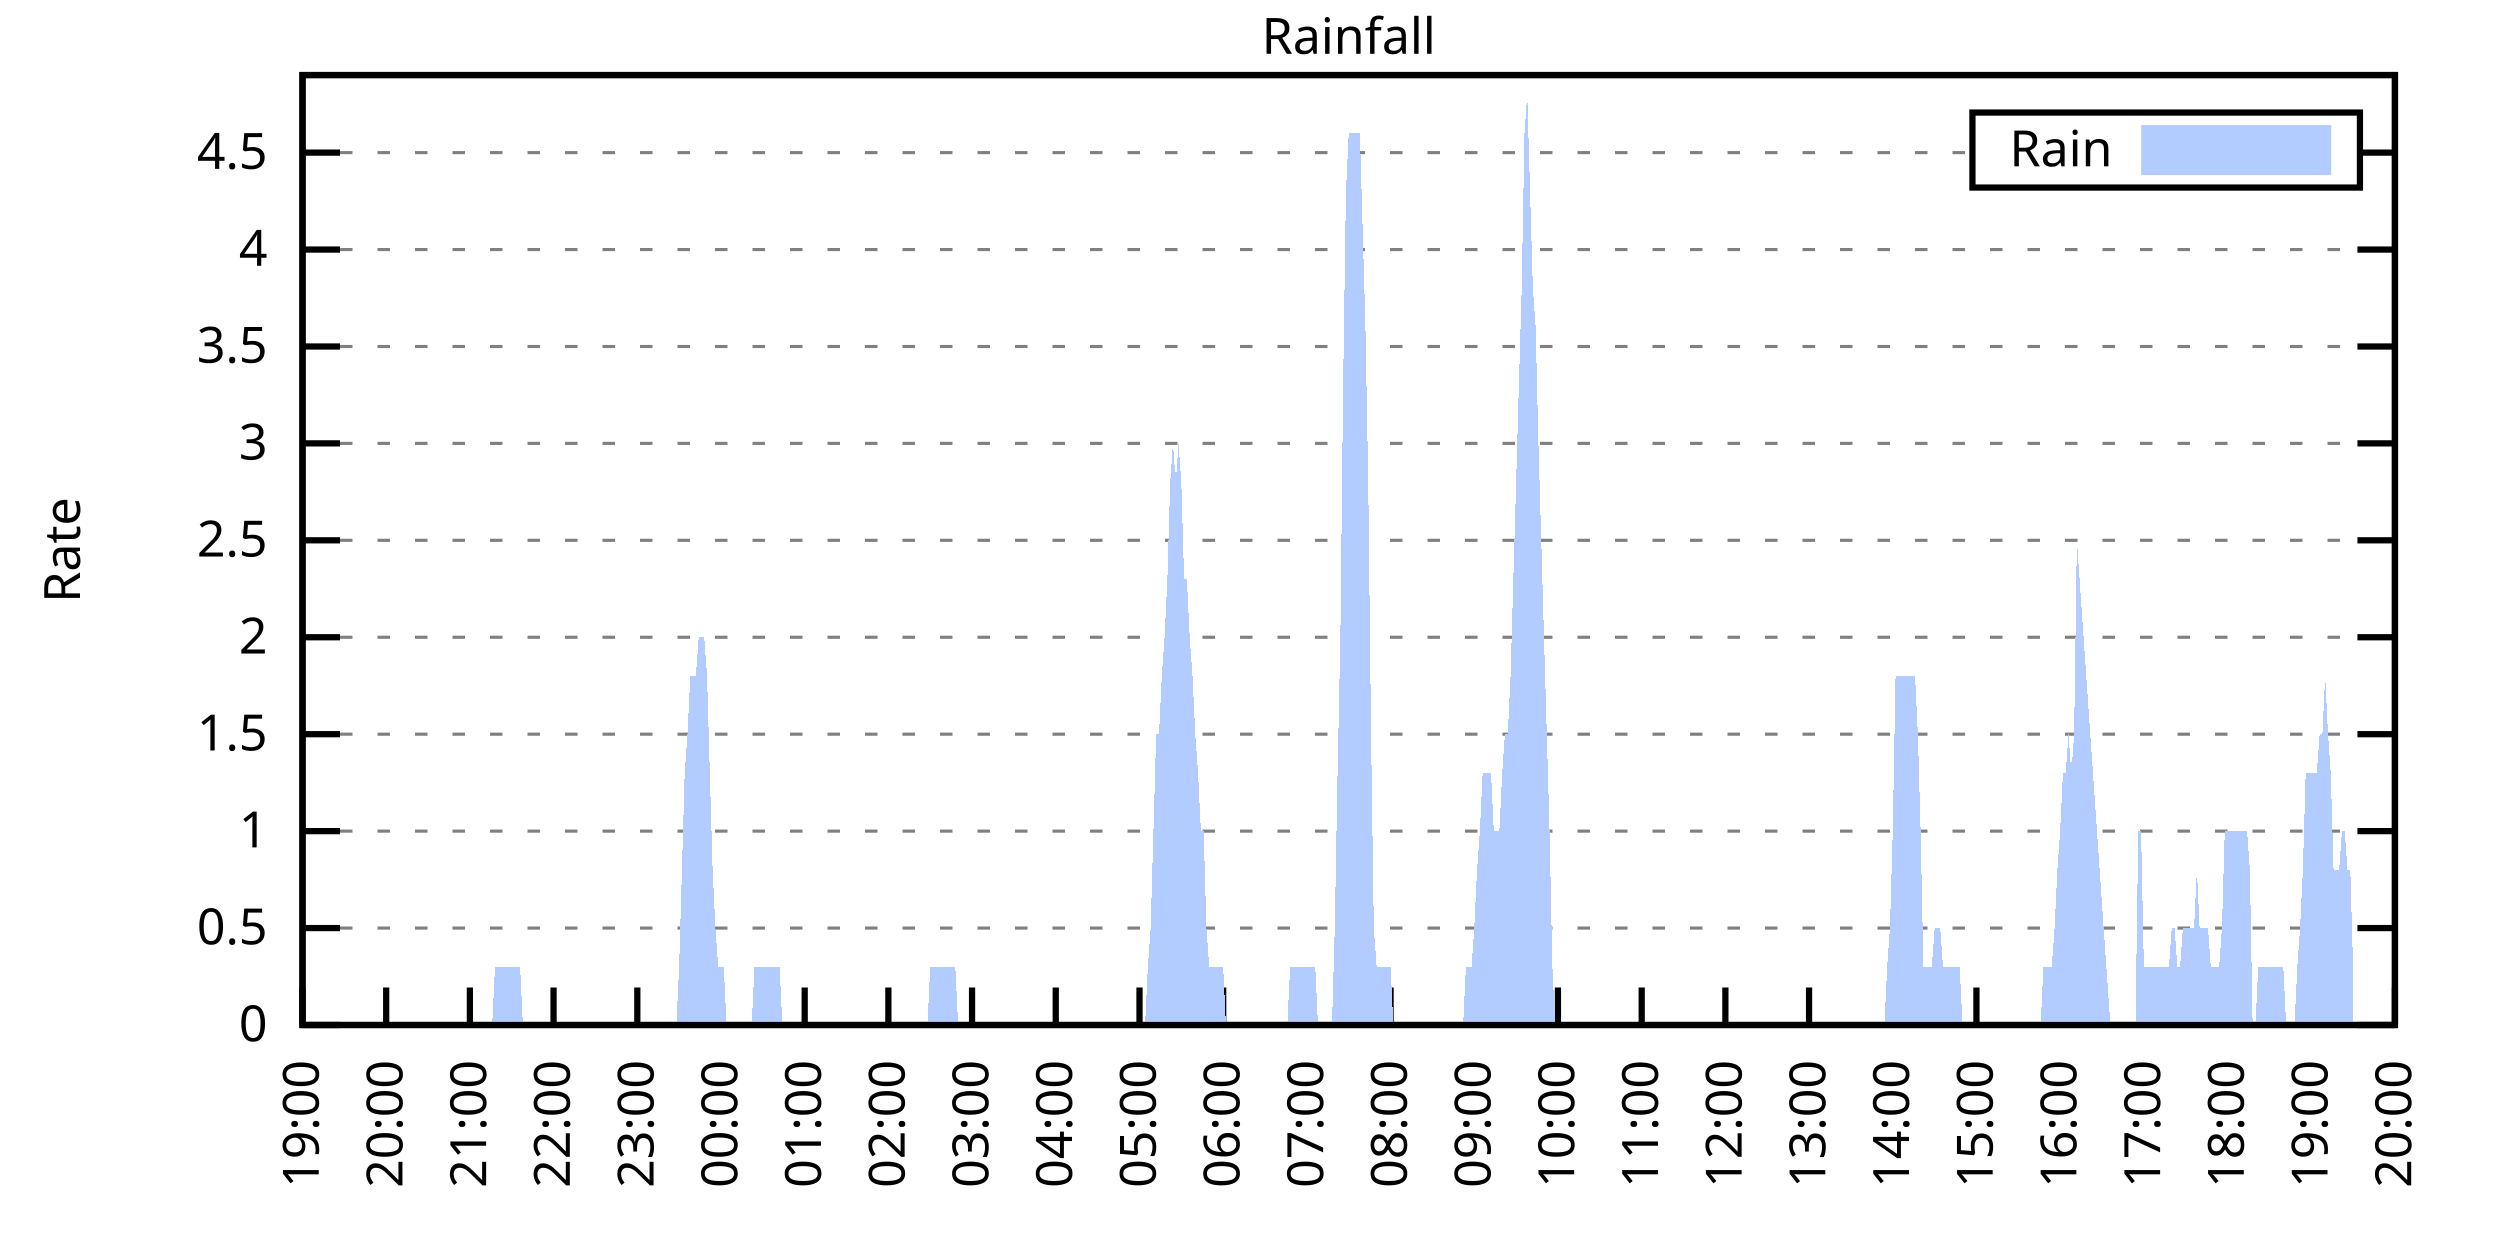
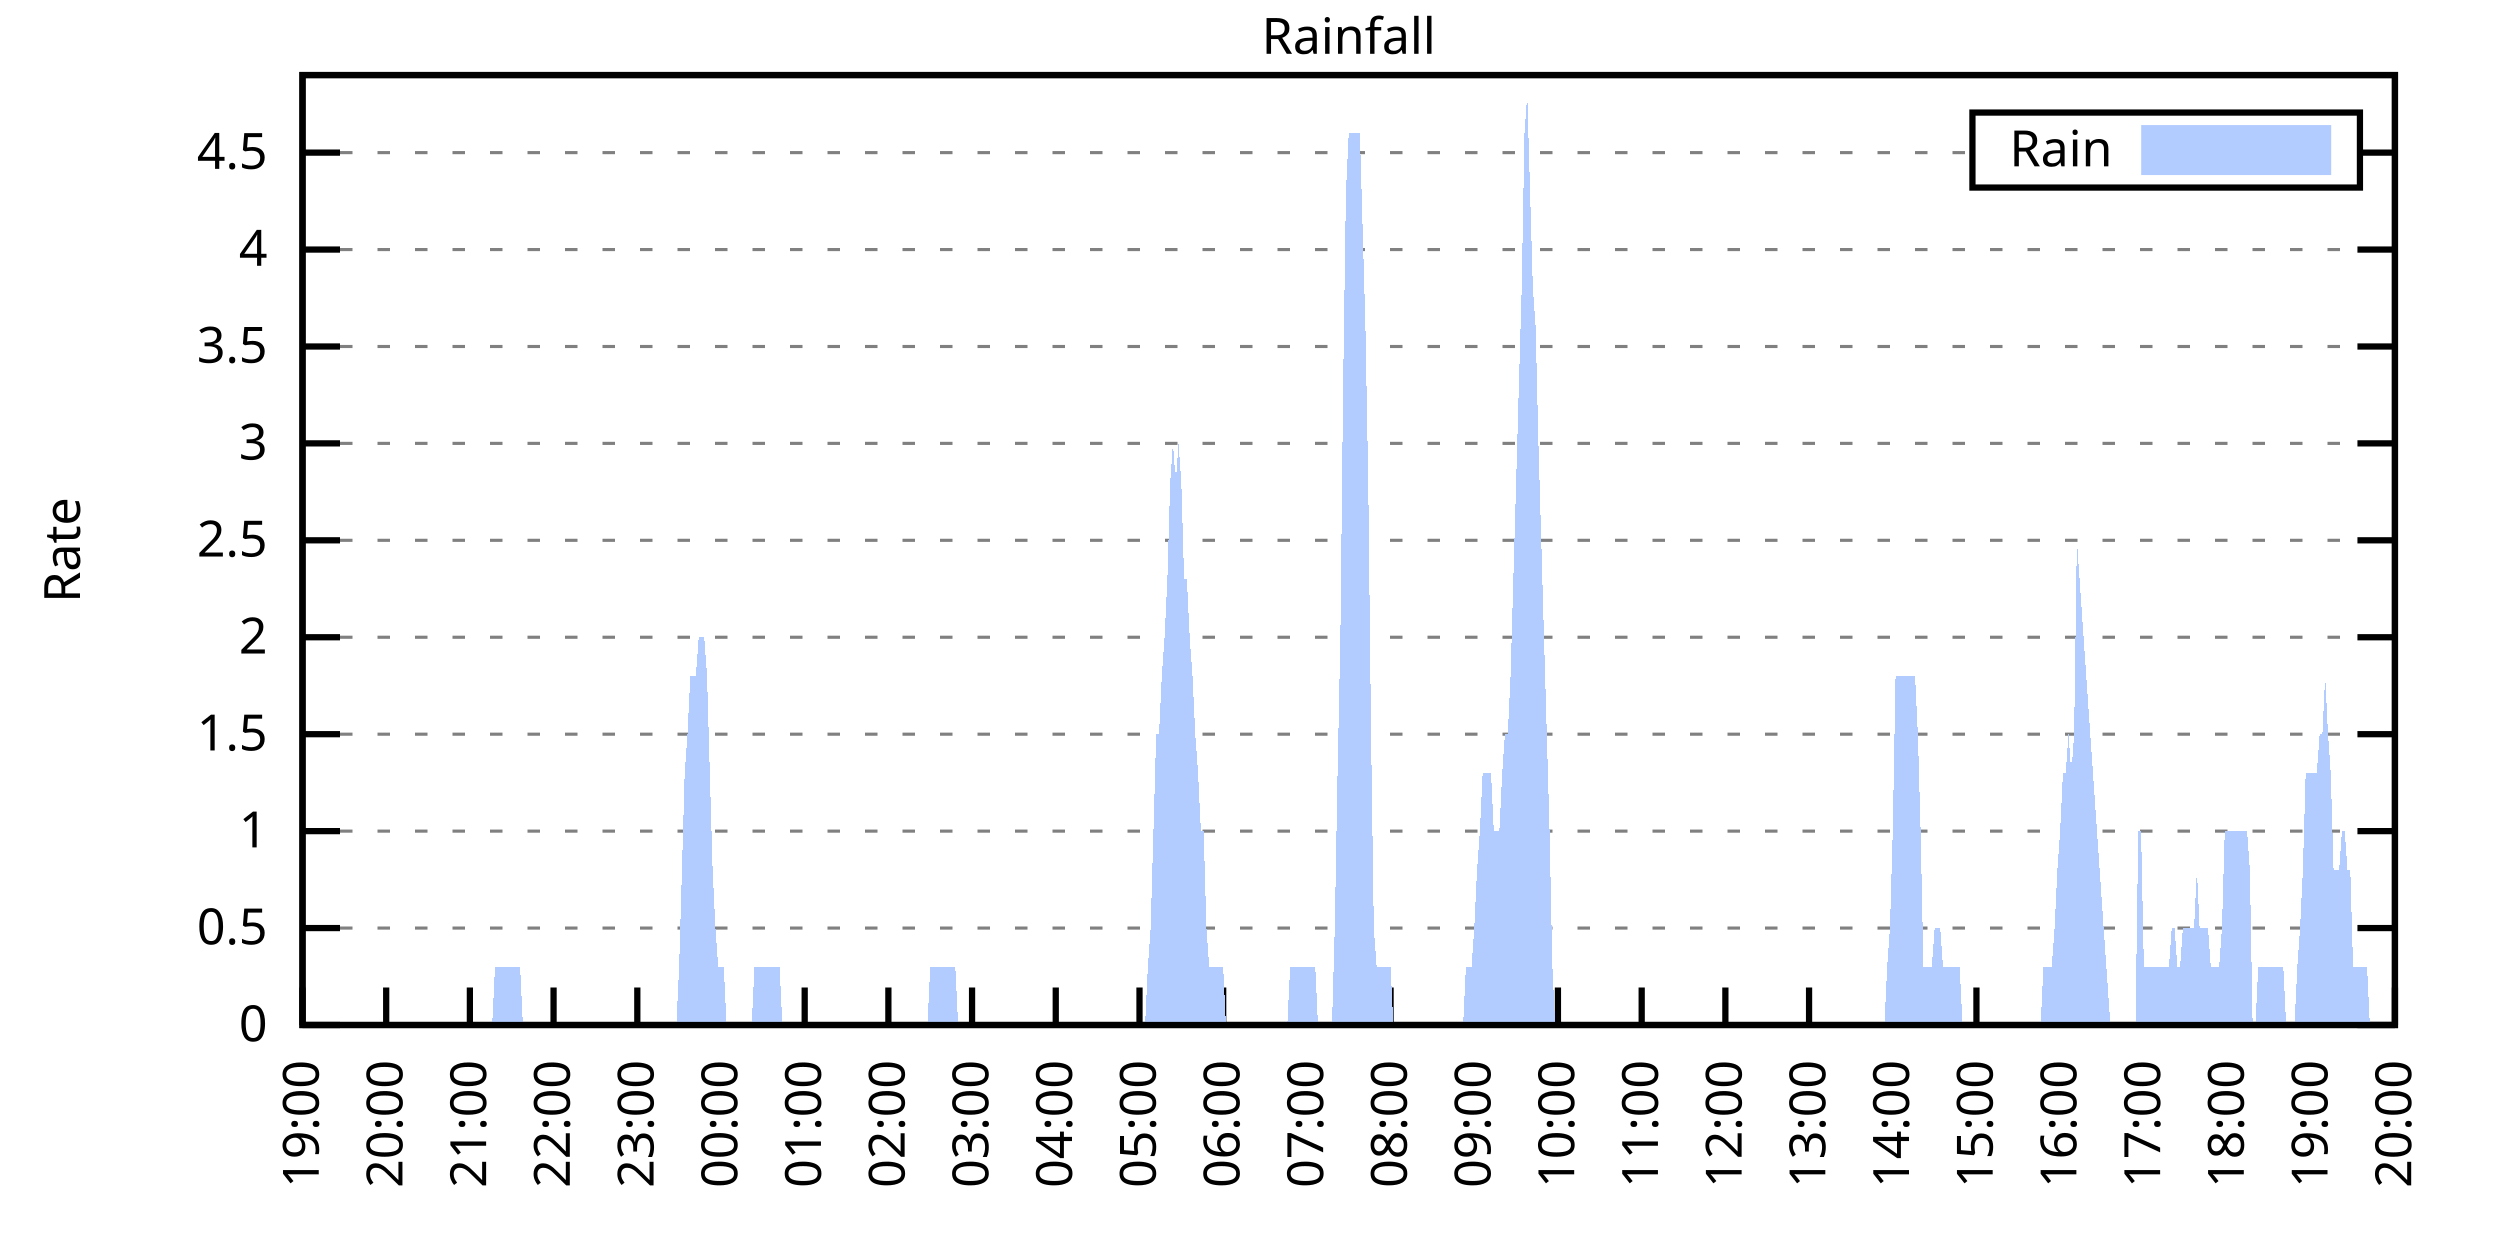
<svg xmlns="http://www.w3.org/2000/svg" xmlns:xlink="http://www.w3.org/1999/xlink" width="400" height="200" viewBox="0 0 400 200">
  <g id="gnuplot_canvas">
    <rect x="0" y="0" width="400" height="200" fill="none" />
    <defs>
      <circle id="gpDot" r="0.5" stroke-width="0.5" stroke="currentColor" />
      <path id="gpPt0" stroke-width="0.333" stroke="currentColor" d="M-1,0 h2 M0,-1 v2" />
      <path id="gpPt1" stroke-width="0.333" stroke="currentColor" d="M-1,-1 L1,1 M1,-1 L-1,1" />
      <path id="gpPt2" stroke-width="0.333" stroke="currentColor" d="M-1,0 L1,0 M0,-1 L0,1 M-1,-1 L1,1 M-1,1 L1,-1" />
      <rect id="gpPt3" stroke-width="0.333" stroke="currentColor" x="-1" y="-1" width="2" height="2" />
      <rect id="gpPt4" stroke-width="0.333" stroke="currentColor" fill="currentColor" x="-1" y="-1" width="2" height="2" />
      <circle id="gpPt5" stroke-width="0.333" stroke="currentColor" cx="0" cy="0" r="1" />
      <use xlink:href="#gpPt5" id="gpPt6" fill="currentColor" stroke="none" />
      <path id="gpPt7" stroke-width="0.333" stroke="currentColor" d="M0,-1.33 L-1.33,0.67 L1.33,0.67 z" />
      <use xlink:href="#gpPt7" id="gpPt8" fill="currentColor" stroke="none" />
      <use xlink:href="#gpPt7" id="gpPt9" stroke="currentColor" transform="rotate(180)" />
      <use xlink:href="#gpPt9" id="gpPt10" fill="currentColor" stroke="none" />
      <use xlink:href="#gpPt3" id="gpPt11" stroke="currentColor" transform="rotate(45)" />
      <use xlink:href="#gpPt11" id="gpPt12" fill="currentColor" stroke="none" />
      <path id="gpPt13" stroke-width="0.333" stroke="currentColor" d="M0,1.330 L1.265,0.411 L0.782,-1.067 L-0.782,-1.076 L-1.265,0.411 z" />
      <use xlink:href="#gpPt13" id="gpPt14" fill="currentColor" stroke="none" />
      <filter id="textbox" filterUnits="objectBoundingBox" x="0" y="0" height="1" width="1">
        <feFlood flood-color="white" flood-opacity="1" result="bgnd" />
        <feComposite in="SourceGraphic" in2="bgnd" operator="atop" />
      </filter>
      <filter id="greybox" filterUnits="objectBoundingBox" x="0" y="0" height="1" width="1">
        <feFlood flood-color="lightgrey" flood-opacity="1" result="grey" />
        <feComposite in="SourceGraphic" in2="grey" operator="atop" />
      </filter>
    </defs>
    <g fill="none" color="white" stroke="currentColor" stroke-width="1.00" stroke-linecap="butt" stroke-linejoin="miter">
</g>
    <g fill="none" color="black" stroke="currentColor" stroke-width="1.00" stroke-linecap="butt" stroke-linejoin="miter">
      <g stroke="none" shape-rendering="crispEdges">
        <polygon fill="rgb(255, 255, 255)" points="48.40,164.00 383.18,164.00 383.18,12.02 48.40,12.02 " />
      </g>
    </g>
    <g fill="none" color="black" stroke="currentColor" stroke-width="1.00" stroke-linecap="butt" stroke-linejoin="miter">
</g>
    <g fill="none" color="black" stroke="black" stroke-width="0.50" stroke-linecap="butt" stroke-linejoin="miter">
</g>
    <g fill="none" color="gray" stroke="currentColor" stroke-width="0.50" stroke-linecap="butt" stroke-linejoin="miter">
      <path stroke="gray" stroke-dasharray="2,4" class="gridline" d="M48.40,164.00 L383.19,164.00  " />
    </g>
    <g fill="none" color="gray" stroke="gray" stroke-width="1.00" stroke-linecap="butt" stroke-linejoin="miter">
</g>
    <g fill="none" color="black" stroke="currentColor" stroke-width="1.00" stroke-linecap="butt" stroke-linejoin="miter">
      <path stroke="black" d="M48.40,164.00 L54.40,164.00 M383.19,164.00 L377.19,164.00  " />
      <g transform="translate(42.80,166.60)" stroke="none" fill="black" font-family="Sans" font-size="8.00" text-anchor="end">
        <text>
          <tspan font-family="Sans"> 0</tspan>
        </text>
      </g>
    </g>
    <g fill="none" color="black" stroke="currentColor" stroke-width="1.00" stroke-linecap="butt" stroke-linejoin="miter">
</g>
    <g fill="none" color="black" stroke="black" stroke-width="0.50" stroke-linecap="butt" stroke-linejoin="miter">
</g>
    <g fill="none" color="gray" stroke="currentColor" stroke-width="0.50" stroke-linecap="butt" stroke-linejoin="miter">
      <path stroke="gray" stroke-dasharray="2,4" class="gridline" d="M48.40,148.49 L383.19,148.49  " />
    </g>
    <g fill="none" color="gray" stroke="gray" stroke-width="1.00" stroke-linecap="butt" stroke-linejoin="miter">
</g>
    <g fill="none" color="black" stroke="currentColor" stroke-width="1.00" stroke-linecap="butt" stroke-linejoin="miter">
      <path stroke="black" d="M48.40,148.49 L54.40,148.49 M383.19,148.49 L377.19,148.49  " />
      <g transform="translate(42.80,151.09)" stroke="none" fill="black" font-family="Sans" font-size="8.00" text-anchor="end">
        <text>
          <tspan font-family="Sans"> 0.5</tspan>
        </text>
      </g>
    </g>
    <g fill="none" color="black" stroke="currentColor" stroke-width="1.00" stroke-linecap="butt" stroke-linejoin="miter">
</g>
    <g fill="none" color="black" stroke="black" stroke-width="0.50" stroke-linecap="butt" stroke-linejoin="miter">
</g>
    <g fill="none" color="gray" stroke="currentColor" stroke-width="0.50" stroke-linecap="butt" stroke-linejoin="miter">
      <path stroke="gray" stroke-dasharray="2,4" class="gridline" d="M48.40,132.98 L383.19,132.98  " />
    </g>
    <g fill="none" color="gray" stroke="gray" stroke-width="1.00" stroke-linecap="butt" stroke-linejoin="miter">
</g>
    <g fill="none" color="black" stroke="currentColor" stroke-width="1.00" stroke-linecap="butt" stroke-linejoin="miter">
      <path stroke="black" d="M48.40,132.98 L54.40,132.98 M383.19,132.98 L377.19,132.98  " />
      <g transform="translate(42.80,135.58)" stroke="none" fill="black" font-family="Sans" font-size="8.00" text-anchor="end">
        <text>
          <tspan font-family="Sans"> 1</tspan>
        </text>
      </g>
    </g>
    <g fill="none" color="black" stroke="currentColor" stroke-width="1.00" stroke-linecap="butt" stroke-linejoin="miter">
</g>
    <g fill="none" color="black" stroke="black" stroke-width="0.50" stroke-linecap="butt" stroke-linejoin="miter">
</g>
    <g fill="none" color="gray" stroke="currentColor" stroke-width="0.50" stroke-linecap="butt" stroke-linejoin="miter">
      <path stroke="gray" stroke-dasharray="2,4" class="gridline" d="M48.40,117.47 L383.19,117.47  " />
    </g>
    <g fill="none" color="gray" stroke="gray" stroke-width="1.00" stroke-linecap="butt" stroke-linejoin="miter">
</g>
    <g fill="none" color="black" stroke="currentColor" stroke-width="1.00" stroke-linecap="butt" stroke-linejoin="miter">
      <path stroke="black" d="M48.40,117.47 L54.40,117.47 M383.19,117.47 L377.19,117.47  " />
      <g transform="translate(42.80,120.07)" stroke="none" fill="black" font-family="Sans" font-size="8.00" text-anchor="end">
        <text>
          <tspan font-family="Sans"> 1.5</tspan>
        </text>
      </g>
    </g>
    <g fill="none" color="black" stroke="currentColor" stroke-width="1.00" stroke-linecap="butt" stroke-linejoin="miter">
</g>
    <g fill="none" color="black" stroke="black" stroke-width="0.50" stroke-linecap="butt" stroke-linejoin="miter">
</g>
    <g fill="none" color="gray" stroke="currentColor" stroke-width="0.50" stroke-linecap="butt" stroke-linejoin="miter">
      <path stroke="gray" stroke-dasharray="2,4" class="gridline" d="M48.40,101.96 L383.19,101.96  " />
    </g>
    <g fill="none" color="gray" stroke="gray" stroke-width="1.00" stroke-linecap="butt" stroke-linejoin="miter">
</g>
    <g fill="none" color="black" stroke="currentColor" stroke-width="1.00" stroke-linecap="butt" stroke-linejoin="miter">
      <path stroke="black" d="M48.40,101.96 L54.40,101.96 M383.19,101.96 L377.19,101.96  " />
      <g transform="translate(42.80,104.56)" stroke="none" fill="black" font-family="Sans" font-size="8.00" text-anchor="end">
        <text>
          <tspan font-family="Sans"> 2</tspan>
        </text>
      </g>
    </g>
    <g fill="none" color="black" stroke="currentColor" stroke-width="1.00" stroke-linecap="butt" stroke-linejoin="miter">
</g>
    <g fill="none" color="black" stroke="black" stroke-width="0.50" stroke-linecap="butt" stroke-linejoin="miter">
</g>
    <g fill="none" color="gray" stroke="currentColor" stroke-width="0.50" stroke-linecap="butt" stroke-linejoin="miter">
      <path stroke="gray" stroke-dasharray="2,4" class="gridline" d="M48.40,86.45 L383.19,86.45  " />
    </g>
    <g fill="none" color="gray" stroke="gray" stroke-width="1.00" stroke-linecap="butt" stroke-linejoin="miter">
</g>
    <g fill="none" color="black" stroke="currentColor" stroke-width="1.00" stroke-linecap="butt" stroke-linejoin="miter">
      <path stroke="black" d="M48.40,86.45 L54.40,86.45 M383.19,86.45 L377.19,86.45  " />
      <g transform="translate(42.80,89.05)" stroke="none" fill="black" font-family="Sans" font-size="8.00" text-anchor="end">
        <text>
          <tspan font-family="Sans"> 2.5</tspan>
        </text>
      </g>
    </g>
    <g fill="none" color="black" stroke="currentColor" stroke-width="1.00" stroke-linecap="butt" stroke-linejoin="miter">
</g>
    <g fill="none" color="black" stroke="black" stroke-width="0.50" stroke-linecap="butt" stroke-linejoin="miter">
</g>
    <g fill="none" color="gray" stroke="currentColor" stroke-width="0.50" stroke-linecap="butt" stroke-linejoin="miter">
      <path stroke="gray" stroke-dasharray="2,4" class="gridline" d="M48.40,70.94 L383.19,70.94  " />
    </g>
    <g fill="none" color="gray" stroke="gray" stroke-width="1.00" stroke-linecap="butt" stroke-linejoin="miter">
</g>
    <g fill="none" color="black" stroke="currentColor" stroke-width="1.00" stroke-linecap="butt" stroke-linejoin="miter">
      <path stroke="black" d="M48.40,70.94 L54.40,70.94 M383.19,70.94 L377.19,70.94  " />
      <g transform="translate(42.80,73.54)" stroke="none" fill="black" font-family="Sans" font-size="8.00" text-anchor="end">
        <text>
          <tspan font-family="Sans"> 3</tspan>
        </text>
      </g>
    </g>
    <g fill="none" color="black" stroke="currentColor" stroke-width="1.00" stroke-linecap="butt" stroke-linejoin="miter">
</g>
    <g fill="none" color="black" stroke="black" stroke-width="0.50" stroke-linecap="butt" stroke-linejoin="miter">
</g>
    <g fill="none" color="gray" stroke="currentColor" stroke-width="0.50" stroke-linecap="butt" stroke-linejoin="miter">
      <path stroke="gray" stroke-dasharray="2,4" class="gridline" d="M48.40,55.44 L383.19,55.44  " />
    </g>
    <g fill="none" color="gray" stroke="gray" stroke-width="1.00" stroke-linecap="butt" stroke-linejoin="miter">
</g>
    <g fill="none" color="black" stroke="currentColor" stroke-width="1.00" stroke-linecap="butt" stroke-linejoin="miter">
      <path stroke="black" d="M48.40,55.44 L54.40,55.44 M383.19,55.44 L377.19,55.44  " />
      <g transform="translate(42.80,58.04)" stroke="none" fill="black" font-family="Sans" font-size="8.00" text-anchor="end">
        <text>
          <tspan font-family="Sans"> 3.5</tspan>
        </text>
      </g>
    </g>
    <g fill="none" color="black" stroke="currentColor" stroke-width="1.00" stroke-linecap="butt" stroke-linejoin="miter">
</g>
    <g fill="none" color="black" stroke="black" stroke-width="0.50" stroke-linecap="butt" stroke-linejoin="miter">
</g>
    <g fill="none" color="gray" stroke="currentColor" stroke-width="0.50" stroke-linecap="butt" stroke-linejoin="miter">
      <path stroke="gray" stroke-dasharray="2,4" class="gridline" d="M48.40,39.93 L383.19,39.93  " />
    </g>
    <g fill="none" color="gray" stroke="gray" stroke-width="1.00" stroke-linecap="butt" stroke-linejoin="miter">
</g>
    <g fill="none" color="black" stroke="currentColor" stroke-width="1.00" stroke-linecap="butt" stroke-linejoin="miter">
      <path stroke="black" d="M48.40,39.93 L54.40,39.93 M383.19,39.93 L377.19,39.93  " />
      <g transform="translate(42.80,42.53)" stroke="none" fill="black" font-family="Sans" font-size="8.00" text-anchor="end">
        <text>
          <tspan font-family="Sans"> 4</tspan>
        </text>
      </g>
    </g>
    <g fill="none" color="black" stroke="currentColor" stroke-width="1.00" stroke-linecap="butt" stroke-linejoin="miter">
</g>
    <g fill="none" color="black" stroke="black" stroke-width="0.50" stroke-linecap="butt" stroke-linejoin="miter">
</g>
    <g fill="none" color="gray" stroke="currentColor" stroke-width="0.50" stroke-linecap="butt" stroke-linejoin="miter">
      <path stroke="gray" stroke-dasharray="2,4" class="gridline" d="M48.40,24.42 L315.59,24.42 M377.59,24.42 L383.19,24.42  " />
    </g>
    <g fill="none" color="gray" stroke="gray" stroke-width="1.00" stroke-linecap="butt" stroke-linejoin="miter">
</g>
    <g fill="none" color="black" stroke="currentColor" stroke-width="1.00" stroke-linecap="butt" stroke-linejoin="miter">
      <path stroke="black" d="M48.40,24.42 L54.40,24.42 M383.19,24.42 L377.19,24.42  " />
      <g transform="translate(42.80,27.02)" stroke="none" fill="black" font-family="Sans" font-size="8.00" text-anchor="end">
        <text>
          <tspan font-family="Sans"> 4.5</tspan>
        </text>
      </g>
    </g>
    <g fill="none" color="black" stroke="currentColor" stroke-width="1.00" stroke-linecap="butt" stroke-linejoin="miter">
      <path stroke="black" d="M48.40,164.00 L48.40,158.00  " />
      <g transform="translate(51.00,169.60) rotate(270.00)" stroke="none" fill="black" font-family="Sans" font-size="8.00" text-anchor="end">
        <text>
          <tspan font-family="Sans">19:00</tspan>
        </text>
      </g>
    </g>
    <g fill="none" color="black" stroke="currentColor" stroke-width="1.00" stroke-linecap="butt" stroke-linejoin="miter">
      <path stroke="black" d="M61.79,164.00 L61.79,158.00  " />
      <g transform="translate(64.39,169.60) rotate(270.00)" stroke="none" fill="black" font-family="Sans" font-size="8.00" text-anchor="end">
        <text>
          <tspan font-family="Sans">20:00</tspan>
        </text>
      </g>
    </g>
    <g fill="none" color="black" stroke="currentColor" stroke-width="1.00" stroke-linecap="butt" stroke-linejoin="miter">
      <path stroke="black" d="M75.18,164.00 L75.18,158.00  " />
      <g transform="translate(77.78,169.60) rotate(270.00)" stroke="none" fill="black" font-family="Sans" font-size="8.00" text-anchor="end">
        <text>
          <tspan font-family="Sans">21:00</tspan>
        </text>
      </g>
    </g>
    <g fill="none" color="black" stroke="currentColor" stroke-width="1.00" stroke-linecap="butt" stroke-linejoin="miter">
      <path stroke="black" d="M88.57,164.00 L88.57,158.00  " />
      <g transform="translate(91.17,169.60) rotate(270.00)" stroke="none" fill="black" font-family="Sans" font-size="8.00" text-anchor="end">
        <text>
          <tspan font-family="Sans">22:00</tspan>
        </text>
      </g>
    </g>
    <g fill="none" color="black" stroke="currentColor" stroke-width="1.00" stroke-linecap="butt" stroke-linejoin="miter">
      <path stroke="black" d="M101.97,164.00 L101.97,158.00  " />
      <g transform="translate(104.57,169.60) rotate(270.00)" stroke="none" fill="black" font-family="Sans" font-size="8.00" text-anchor="end">
        <text>
          <tspan font-family="Sans">23:00</tspan>
        </text>
      </g>
    </g>
    <g fill="none" color="black" stroke="currentColor" stroke-width="1.00" stroke-linecap="butt" stroke-linejoin="miter">
      <path stroke="black" d="M115.36,164.00 L115.36,158.00  " />
      <g transform="translate(117.96,169.60) rotate(270.00)" stroke="none" fill="black" font-family="Sans" font-size="8.00" text-anchor="end">
        <text>
          <tspan font-family="Sans">00:00</tspan>
        </text>
      </g>
    </g>
    <g fill="none" color="black" stroke="currentColor" stroke-width="1.00" stroke-linecap="butt" stroke-linejoin="miter">
      <path stroke="black" d="M128.75,164.00 L128.75,158.00  " />
      <g transform="translate(131.35,169.60) rotate(270.00)" stroke="none" fill="black" font-family="Sans" font-size="8.00" text-anchor="end">
        <text>
          <tspan font-family="Sans">01:00</tspan>
        </text>
      </g>
    </g>
    <g fill="none" color="black" stroke="currentColor" stroke-width="1.00" stroke-linecap="butt" stroke-linejoin="miter">
      <path stroke="black" d="M142.14,164.00 L142.14,158.00  " />
      <g transform="translate(144.74,169.60) rotate(270.00)" stroke="none" fill="black" font-family="Sans" font-size="8.00" text-anchor="end">
        <text>
          <tspan font-family="Sans">02:00</tspan>
        </text>
      </g>
    </g>
    <g fill="none" color="black" stroke="currentColor" stroke-width="1.00" stroke-linecap="butt" stroke-linejoin="miter">
      <path stroke="black" d="M155.53,164.00 L155.53,158.00  " />
      <g transform="translate(158.13,169.60) rotate(270.00)" stroke="none" fill="black" font-family="Sans" font-size="8.00" text-anchor="end">
        <text>
          <tspan font-family="Sans">03:00</tspan>
        </text>
      </g>
    </g>
    <g fill="none" color="black" stroke="currentColor" stroke-width="1.00" stroke-linecap="butt" stroke-linejoin="miter">
      <path stroke="black" d="M168.92,164.00 L168.92,158.00  " />
      <g transform="translate(171.52,169.60) rotate(270.00)" stroke="none" fill="black" font-family="Sans" font-size="8.00" text-anchor="end">
        <text>
          <tspan font-family="Sans">04:00</tspan>
        </text>
      </g>
    </g>
    <g fill="none" color="black" stroke="currentColor" stroke-width="1.00" stroke-linecap="butt" stroke-linejoin="miter">
      <path stroke="black" d="M182.32,164.00 L182.32,158.00  " />
      <g transform="translate(184.92,169.60) rotate(270.00)" stroke="none" fill="black" font-family="Sans" font-size="8.00" text-anchor="end">
        <text>
          <tspan font-family="Sans">05:00</tspan>
        </text>
      </g>
    </g>
    <g fill="none" color="black" stroke="currentColor" stroke-width="1.00" stroke-linecap="butt" stroke-linejoin="miter">
      <path stroke="black" d="M195.71,164.00 L195.71,158.00  " />
      <g transform="translate(198.31,169.60) rotate(270.00)" stroke="none" fill="black" font-family="Sans" font-size="8.00" text-anchor="end">
        <text>
          <tspan font-family="Sans">06:00</tspan>
        </text>
      </g>
    </g>
    <g fill="none" color="black" stroke="currentColor" stroke-width="1.00" stroke-linecap="butt" stroke-linejoin="miter">
      <path stroke="black" d="M209.10,164.00 L209.10,158.00  " />
      <g transform="translate(211.70,169.60) rotate(270.00)" stroke="none" fill="black" font-family="Sans" font-size="8.00" text-anchor="end">
        <text>
          <tspan font-family="Sans">07:00</tspan>
        </text>
      </g>
    </g>
    <g fill="none" color="black" stroke="currentColor" stroke-width="1.00" stroke-linecap="butt" stroke-linejoin="miter">
      <path stroke="black" d="M222.49,164.00 L222.49,158.00  " />
      <g transform="translate(225.09,169.60) rotate(270.00)" stroke="none" fill="black" font-family="Sans" font-size="8.00" text-anchor="end">
        <text>
          <tspan font-family="Sans">08:00</tspan>
        </text>
      </g>
    </g>
    <g fill="none" color="black" stroke="currentColor" stroke-width="1.00" stroke-linecap="butt" stroke-linejoin="miter">
      <path stroke="black" d="M235.88,164.00 L235.88,158.00  " />
      <g transform="translate(238.48,169.60) rotate(270.00)" stroke="none" fill="black" font-family="Sans" font-size="8.00" text-anchor="end">
        <text>
          <tspan font-family="Sans">09:00</tspan>
        </text>
      </g>
    </g>
    <g fill="none" color="black" stroke="currentColor" stroke-width="1.00" stroke-linecap="butt" stroke-linejoin="miter">
      <path stroke="black" d="M249.27,164.00 L249.27,158.00  " />
      <g transform="translate(251.87,169.60) rotate(270.00)" stroke="none" fill="black" font-family="Sans" font-size="8.00" text-anchor="end">
        <text>
          <tspan font-family="Sans">10:00</tspan>
        </text>
      </g>
    </g>
    <g fill="none" color="black" stroke="currentColor" stroke-width="1.00" stroke-linecap="butt" stroke-linejoin="miter">
      <path stroke="black" d="M262.67,164.00 L262.67,158.00  " />
      <g transform="translate(265.27,169.60) rotate(270.00)" stroke="none" fill="black" font-family="Sans" font-size="8.00" text-anchor="end">
        <text>
          <tspan font-family="Sans">11:00</tspan>
        </text>
      </g>
    </g>
    <g fill="none" color="black" stroke="currentColor" stroke-width="1.00" stroke-linecap="butt" stroke-linejoin="miter">
      <path stroke="black" d="M276.06,164.00 L276.06,158.00  " />
      <g transform="translate(278.66,169.60) rotate(270.00)" stroke="none" fill="black" font-family="Sans" font-size="8.00" text-anchor="end">
        <text>
          <tspan font-family="Sans">12:00</tspan>
        </text>
      </g>
    </g>
    <g fill="none" color="black" stroke="currentColor" stroke-width="1.00" stroke-linecap="butt" stroke-linejoin="miter">
      <path stroke="black" d="M289.45,164.00 L289.45,158.00  " />
      <g transform="translate(292.05,169.60) rotate(270.00)" stroke="none" fill="black" font-family="Sans" font-size="8.00" text-anchor="end">
        <text>
          <tspan font-family="Sans">13:00</tspan>
        </text>
      </g>
    </g>
    <g fill="none" color="black" stroke="currentColor" stroke-width="1.00" stroke-linecap="butt" stroke-linejoin="miter">
      <path stroke="black" d="M302.84,164.00 L302.84,158.00  " />
      <g transform="translate(305.44,169.60) rotate(270.00)" stroke="none" fill="black" font-family="Sans" font-size="8.00" text-anchor="end">
        <text>
          <tspan font-family="Sans">14:00</tspan>
        </text>
      </g>
    </g>
    <g fill="none" color="black" stroke="currentColor" stroke-width="1.00" stroke-linecap="butt" stroke-linejoin="miter">
      <path stroke="black" d="M316.23,164.00 L316.23,158.00  " />
      <g transform="translate(318.83,169.60) rotate(270.00)" stroke="none" fill="black" font-family="Sans" font-size="8.00" text-anchor="end">
        <text>
          <tspan font-family="Sans">15:00</tspan>
        </text>
      </g>
    </g>
    <g fill="none" color="black" stroke="currentColor" stroke-width="1.00" stroke-linecap="butt" stroke-linejoin="miter">
      <path stroke="black" d="M329.62,164.00 L329.62,158.00  " />
      <g transform="translate(332.22,169.60) rotate(270.00)" stroke="none" fill="black" font-family="Sans" font-size="8.00" text-anchor="end">
        <text>
          <tspan font-family="Sans">16:00</tspan>
        </text>
      </g>
    </g>
    <g fill="none" color="black" stroke="currentColor" stroke-width="1.00" stroke-linecap="butt" stroke-linejoin="miter">
      <path stroke="black" d="M343.02,164.00 L343.02,158.00  " />
      <g transform="translate(345.62,169.60) rotate(270.00)" stroke="none" fill="black" font-family="Sans" font-size="8.00" text-anchor="end">
        <text>
          <tspan font-family="Sans">17:00</tspan>
        </text>
      </g>
    </g>
    <g fill="none" color="black" stroke="currentColor" stroke-width="1.00" stroke-linecap="butt" stroke-linejoin="miter">
      <path stroke="black" d="M356.41,164.00 L356.41,158.00  " />
      <g transform="translate(359.01,169.60) rotate(270.00)" stroke="none" fill="black" font-family="Sans" font-size="8.00" text-anchor="end">
        <text>
          <tspan font-family="Sans">18:00</tspan>
        </text>
      </g>
    </g>
    <g fill="none" color="black" stroke="currentColor" stroke-width="1.00" stroke-linecap="butt" stroke-linejoin="miter">
      <path stroke="black" d="M369.80,164.00 L369.80,158.00  " />
      <g transform="translate(372.40,169.60) rotate(270.00)" stroke="none" fill="black" font-family="Sans" font-size="8.00" text-anchor="end">
        <text>
          <tspan font-family="Sans">19:00</tspan>
        </text>
      </g>
    </g>
    <g fill="none" color="black" stroke="currentColor" stroke-width="1.00" stroke-linecap="butt" stroke-linejoin="miter">
      <path stroke="black" d="M383.19,164.00 L383.19,158.00  " />
      <g transform="translate(385.79,169.60) rotate(270.00)" stroke="none" fill="black" font-family="Sans" font-size="8.00" text-anchor="end">
        <text>
          <tspan font-family="Sans">20:00</tspan>
        </text>
      </g>
    </g>
    <g fill="none" color="black" stroke="currentColor" stroke-width="1.00" stroke-linecap="butt" stroke-linejoin="miter">
</g>
    <g fill="none" color="black" stroke="currentColor" stroke-width="1.00" stroke-linecap="butt" stroke-linejoin="miter">
      <path stroke="black" d="M48.40,12.01 L48.40,164.00 L383.19,164.00 L383.19,12.01 L48.40,12.01 Z  " />
    </g>
    <g fill="none" color="black" stroke="currentColor" stroke-width="1.00" stroke-linecap="butt" stroke-linejoin="miter">
</g>
    <g fill="none" color="black" stroke="currentColor" stroke-width="1.00" stroke-linecap="butt" stroke-linejoin="miter">
      <path stroke="black" d="M315.59,30.01 L315.59,18.01 L377.59,18.01 L377.59,30.01 L315.59,30.01 Z  " />
    </g>
    <g id="Rainfall_plot_1">
      <g fill="none" color="white" stroke="black" stroke-width="2.00" stroke-linecap="butt" stroke-linejoin="miter">
</g>
      <g fill="none" color="black" stroke="currentColor" stroke-width="2.00" stroke-linecap="butt" stroke-linejoin="miter">
        <g transform="translate(337.99,26.61)" stroke="none" fill="black" font-family="Sans" font-size="8.00" text-anchor="end">
          <text>
            <tspan font-family="Sans">Rain</tspan>
          </text>
        </g>
      </g>
      <g fill="none" color="black" stroke="currentColor" stroke-width="2.00" stroke-linecap="butt" stroke-linejoin="miter">
        <g stroke="none" shape-rendering="crispEdges">
          <polygon fill="rgb(178, 204, 255)" points="343.59,27.01 371.99,27.01 371.99,21.01 343.59,21.01 " />
        </g>
        <path stroke="rgb(178, 204, 255)" d="M343.59,27.01 L371.99,27.01 L371.99,21.01 L343.59,21.01 L343.59,27.01 Z  " />
      </g>
      <g fill="none" color="black" stroke="currentColor" stroke-width="2.00" stroke-linecap="butt" stroke-linejoin="miter">
        <g stroke="none" shape-rendering="crispEdges">
-           <polygon fill="rgb(178, 204, 255)" points="55.54,164.00 55.99,164.00 56.43,164.00 56.88,164.00 57.33,164.00 57.77,164.00 58.22,164.00 58.67,164.00 59.11,164.00 59.56,164.00 60.01,164.00 60.45,164.00 60.90,164.00 61.35,164.00 61.79,164.00 62.24,164.00 62.68,164.00 63.13,164.00 63.58,164.00 64.02,164.00 64.47,164.00 64.92,164.00 65.36,164.00 65.81,164.00 66.26,164.00 66.70,164.00 67.15,164.00 67.59,164.00 68.04,164.00 68.49,164.00 68.93,164.00 69.38,164.00 69.83,164.00 70.27,164.00 70.72,164.00 71.17,164.00 71.61,164.00 72.06,164.00 72.50,164.00 72.95,164.00 73.40,164.00 73.84,164.00 74.29,164.00 74.74,164.00 75.18,164.00 75.63,164.00 76.08,164.00 76.52,164.00 76.97,164.00 77.42,164.00 77.86,164.00 78.31,164.00 78.75,164.00 79.20,154.69 79.65,154.69 80.09,154.69 80.54,154.69 80.99,154.69 81.43,154.69 81.88,154.69 82.33,154.69 82.77,154.69 83.22,154.69 83.66,164.00 84.11,164.00 84.56,164.00 85.00,164.00 85.45,164.00 85.90,164.00 86.34,164.00 86.79,164.00 87.24,164.00 87.68,164.00 88.13,164.00 88.57,164.00 89.02,164.00 89.47,164.00 89.91,164.00 90.36,164.00 90.81,164.00 91.25,164.00 91.70,164.00 92.15,164.00 92.59,164.00 93.04,164.00 93.49,164.00 93.93,164.00 94.38,164.00 94.82,164.00 95.27,164.00 95.72,164.00 96.16,164.00 96.61,164.00 97.06,164.00 97.50,164.00 97.95,164.00 98.40,164.00 98.84,164.00 99.29,164.00 99.73,164.00 100.18,164.00 100.63,164.00 101.07,164.00 101.52,164.00 101.97,164.00 102.41,164.00 102.86,164.00 103.31,164.00 103.75,164.00 104.20,164.00 104.64,164.00 105.09,164.00 105.54,164.00 105.98,164.00 106.43,164.00 106.88,164.00 107.32,164.00 107.77,164.00 108.22,164.00 108.66,154.69 109.11,139.19 109.55,123.68 110.00,117.47 110.45,108.17 110.89,108.17 111.34,108.17 111.79,101.96 112.23,101.96 112.68,101.96 113.13,108.17 113.57,123.68 114.02,139.19 114.47,148.49 114.91,154.69 115.36,154.69 115.80,154.69 116.25,164.00 116.70,164.00 117.14,164.00 117.59,164.00 118.04,164.00 118.48,164.00 118.93,164.00 119.38,164.00 119.82,164.00 120.27,164.00 120.71,154.69 121.16,154.69 121.61,154.69 122.05,154.69 122.50,154.69 122.95,154.69 123.39,154.69 123.84,154.69 124.29,154.69 124.73,154.69 125.18,164.00 125.62,164.00 126.07,164.00 126.52,164.00 126.96,164.00 127.41,164.00 127.86,164.00 128.30,164.00 128.75,164.00 129.20,164.00 129.64,164.00 130.09,164.00 130.54,164.00 130.98,164.00 131.43,164.00 131.87,164.00 132.32,164.00 132.77,164.00 133.21,164.00 133.66,164.00 134.11,164.00 134.55,164.00 135.00,164.00 135.45,164.00 135.89,164.00 136.34,164.00 136.78,164.00 137.23,164.00 137.68,164.00 138.12,164.00 138.57,164.00 139.02,164.00 139.46,164.00 139.91,164.00 140.36,164.00 140.80,164.00 141.25,164.00 141.69,164.00 142.14,164.00 142.59,164.00 143.03,164.00 143.48,164.00 143.93,164.00 144.37,164.00 144.82,164.00 145.27,164.00 145.71,164.00 146.16,164.00 146.61,164.00 147.05,164.00 147.50,164.00 147.94,164.00 148.39,164.00 148.84,154.69 149.28,154.69 149.73,154.69 150.18,154.69 150.62,154.69 151.07,154.69 151.52,154.69 151.96,154.69 152.41,154.69 152.85,154.69 153.30,164.00 153.75,164.00 154.19,164.00 154.64,164.00 155.09,164.00 155.53,164.00 155.98,164.00 156.43,164.00 156.87,164.00 157.32,164.00 157.76,164.00 158.21,164.00 158.66,164.00 159.10,164.00 159.55,164.00 160.00,164.00 160.44,164.00 160.89,164.00 161.34,164.00 161.78,164.00 162.23,164.00 162.67,164.00 163.12,164.00 163.57,164.00 164.01,164.00 164.46,164.00 164.91,164.00 165.35,164.00 165.80,164.00 166.25,164.00 166.69,164.00 167.14,164.00 167.59,164.00 168.03,164.00 168.48,164.00 168.92,164.00 169.37,164.00 169.82,164.00 170.26,164.00 170.71,164.00 171.16,164.00 171.60,164.00 172.05,164.00 172.50,164.00 172.94,164.00 173.39,164.00 173.83,164.00 174.28,164.00 174.73,164.00 175.17,164.00 175.62,164.00 176.07,164.00 176.51,164.00 176.96,164.00 177.41,164.00 177.85,164.00 178.30,164.00 178.74,164.00 179.19,164.00 179.64,164.00 180.08,164.00 180.53,164.00 180.98,164.00 181.42,164.00 181.87,164.00 182.32,164.00 182.76,164.00 183.21,164.00 183.66,154.69 184.10,148.49 184.55,132.98 184.99,117.47 185.44,117.47 185.89,108.17 186.33,101.96 186.78,92.66 187.23,77.15 187.67,70.94 188.12,77.15 188.57,70.94 189.01,77.15 189.46,92.66 189.90,92.66 190.35,101.96 190.80,108.17 191.24,117.47 191.69,123.68 192.14,132.98 192.58,132.98 193.03,148.49 193.48,154.69 193.92,154.69 194.37,154.69 194.81,154.69 195.26,154.69 195.71,154.69 196.15,164.00 196.60,164.00 197.05,164.00 197.49,164.00 197.94,164.00 198.39,164.00 198.83,164.00 199.28,164.00 199.73,164.00 200.17,164.00 200.62,164.00 201.06,164.00 201.51,164.00 201.96,164.00 202.40,164.00 202.85,164.00 203.30,164.00 203.74,164.00 204.19,164.00 204.64,164.00 205.08,164.00 205.53,164.00 205.97,164.00 206.42,154.69 206.87,154.69 207.31,154.69 207.76,154.69 208.21,154.69 208.65,154.69 209.10,154.69 209.55,154.69 209.99,154.69 210.44,154.69 210.88,164.00 211.33,164.00 211.78,164.00 212.22,164.00 212.67,164.00 213.12,164.00 213.56,148.49 214.01,123.68 214.46,101.96 214.90,61.64 215.35,30.62 215.80,21.32 216.24,21.32 216.69,21.32 217.13,21.32 217.58,21.32 218.03,36.82 218.47,52.33 218.92,77.15 219.37,117.47 219.81,148.49 220.26,154.69 220.71,154.69 221.15,154.69 221.60,154.69 222.04,154.69 222.49,154.69 222.94,164.00 223.38,164.00 223.83,164.00 224.28,164.00 224.72,164.00 225.17,164.00 225.62,164.00 226.06,164.00 226.51,164.00 226.95,164.00 227.40,164.00 227.85,164.00 228.29,164.00 228.74,164.00 229.19,164.00 229.63,164.00 230.08,164.00 230.53,164.00 230.97,164.00 231.42,164.00 231.86,164.00 232.31,164.00 232.76,164.00 233.20,164.00 233.65,164.00 234.10,164.00 234.54,154.69 234.99,154.69 235.44,154.69 235.88,148.49 236.33,139.19 236.78,132.98 237.22,123.68 237.67,123.68 238.11,123.68 238.56,123.68 239.01,132.98 239.45,132.98 239.90,132.98 240.35,123.68 240.79,117.47 241.24,117.47 241.69,108.17 242.13,92.66 242.58,77.15 243.02,61.64 243.47,46.13 243.92,21.32 244.36,15.11 244.81,30.62 245.26,46.13 245.70,52.33 246.15,70.94 246.60,86.45 247.04,101.96 247.49,117.47 247.93,132.98 248.38,154.69 248.83,164.00 249.27,164.00 249.72,164.00 250.17,164.00 250.61,164.00 251.06,164.00 251.51,164.00 251.95,164.00 252.40,164.00 252.85,164.00 253.29,164.00 253.74,164.00 254.18,164.00 254.63,164.00 255.08,164.00 255.52,164.00 255.97,164.00 256.42,164.00 256.86,164.00 257.31,164.00 257.76,164.00 258.20,164.00 258.65,164.00 259.09,164.00 259.54,164.00 259.99,164.00 260.43,164.00 260.88,164.00 261.33,164.00 261.77,164.00 262.22,164.00 262.67,164.00 263.11,164.00 263.56,164.00 264.00,164.00 264.45,164.00 264.90,164.00 265.34,164.00 265.79,164.00 266.24,164.00 266.68,164.00 267.13,164.00 267.58,164.00 268.02,164.00 268.47,164.00 268.92,164.00 269.36,164.00 269.81,164.00 270.25,164.00 270.70,164.00 271.15,164.00 271.59,164.00 272.04,164.00 272.49,164.00 272.93,164.00 273.38,164.00 273.83,164.00 274.27,164.00 274.72,164.00 275.16,164.00 275.61,164.00 276.06,164.00 276.50,164.00 276.95,164.00 277.40,164.00 277.84,164.00 278.29,164.00 278.74,164.00 279.18,164.00 279.63,164.00 280.07,164.00 280.52,164.00 280.97,164.00 281.41,164.00 281.86,164.00 282.31,164.00 282.75,164.00 283.20,164.00 283.65,164.00 284.09,164.00 284.54,164.00 284.98,164.00 285.43,164.00 285.88,164.00 286.32,164.00 286.77,164.00 287.22,164.00 287.66,164.00 288.11,164.00 288.56,164.00 289.00,164.00 289.45,164.00 289.90,164.00 290.34,164.00 290.79,164.00 291.23,164.00 291.68,164.00 292.13,164.00 292.57,164.00 293.02,164.00 293.47,164.00 293.91,164.00 294.36,164.00 294.81,164.00 295.25,164.00 295.70,164.00 296.14,164.00 296.59,164.00 297.04,164.00 297.48,164.00 297.93,164.00 298.38,164.00 298.82,164.00 299.27,164.00 299.72,164.00 300.16,164.00 300.61,164.00 301.05,164.00 301.50,164.00 301.95,154.69 302.39,148.49 302.84,132.98 303.29,108.17 303.73,108.17 304.18,108.17 304.63,108.17 305.07,108.17 305.52,108.17 305.97,108.17 306.41,108.17 306.86,117.47 307.30,132.98 307.75,154.69 308.20,154.69 308.64,154.69 309.09,154.69 309.54,148.49 309.98,148.49 310.43,148.49 310.88,154.69 311.32,154.69 311.77,154.69 312.21,154.69 312.66,154.69 313.11,154.69 313.55,154.69 314.00,164.00 314.45,164.00 314.89,164.00 315.34,164.00 315.79,164.00 316.23,164.00 316.68,164.00 317.12,164.00 317.57,164.00 318.02,164.00 318.46,164.00 318.91,164.00 319.36,164.00 319.80,164.00 320.25,164.00 320.70,164.00 321.14,164.00 321.59,164.00 322.04,164.00 322.48,164.00 322.93,164.00 323.37,164.00 323.82,164.00 324.27,164.00 324.71,164.00 325.16,164.00 325.61,164.00 326.05,164.00 326.50,164.00 326.95,154.69 327.39,154.69 327.84,154.69 328.28,154.69 328.73,148.49 329.18,139.19 329.62,132.98 330.07,123.68 330.52,123.68 330.96,117.47 331.41,123.68 331.86,117.47 332.30,86.45 337.66,164.00 338.10,164.00 338.55,164.00 339.00,164.00 339.44,164.00 339.89,164.00 340.34,164.00 340.78,164.00 341.23,164.00 341.68,164.00 342.12,132.98 342.57,132.98 343.02,154.69 343.46,154.69 343.91,154.69 344.35,154.69 344.80,154.69 345.25,154.69 345.69,154.69 346.14,154.69 346.59,154.69 347.03,154.69 347.48,148.49 347.93,148.49 348.37,154.69 348.82,154.69 349.26,148.49 349.71,148.49 350.16,148.49 350.60,148.49 351.05,148.49 351.50,139.19 351.94,148.49 352.39,148.49 352.84,148.49 353.28,148.49 353.73,154.69 354.17,154.69 354.62,154.69 355.07,154.69 355.51,148.49 355.96,132.98 356.41,132.98 356.85,132.98 357.30,132.98 357.75,132.98 358.19,132.98 358.64,132.98 359.09,132.98 359.53,132.98 359.98,139.19 360.42,164.00 360.87,164.00 361.32,154.69 361.76,154.69 362.21,154.69 362.66,154.69 363.10,154.69 363.55,154.69 364.00,154.69 364.44,154.69 364.89,154.69 365.33,154.69 365.78,164.00 366.23,164.00 366.67,164.00 367.12,164.00 367.57,154.69 368.01,148.49 368.46,139.19 368.91,123.68 369.35,123.68 369.80,123.68 370.24,123.68 370.69,123.68 371.14,117.47 371.58,117.47 372.03,108.17 372.48,117.47 372.92,123.68 373.37,139.19 373.82,139.19 374.26,139.19 374.71,132.98 375.16,132.98 375.60,139.19 376.05,139.19 376.49,154.69 376.49,164.00 55.54,164.00 " />
+           <polygon fill="rgb(178, 204, 255)" points="58.67,164.00 59.11,164.00 59.56,164.00 60.01,164.00 60.45,164.00 60.90,164.00 61.35,164.00 61.79,164.00 62.24,164.00 62.68,164.00 63.13,164.00 63.58,164.00 64.02,164.00 64.47,164.00 64.92,164.00 65.36,164.00 65.81,164.00 66.26,164.00 66.70,164.00 67.15,164.00 67.59,164.00 68.04,164.00 68.49,164.00 68.93,164.00 69.38,164.00 69.83,164.00 70.27,164.00 70.72,164.00 71.17,164.00 71.61,164.00 72.06,164.00 72.50,164.00 72.95,164.00 73.40,164.00 73.84,164.00 74.29,164.00 74.74,164.00 75.18,164.00 75.63,164.00 76.08,164.00 76.52,164.00 76.97,164.00 77.42,164.00 77.86,164.00 78.31,164.00 78.75,164.00 79.20,154.69 79.65,154.69 80.09,154.69 80.54,154.69 80.99,154.69 81.43,154.69 81.88,154.69 82.33,154.69 82.77,154.69 83.22,154.69 83.66,164.00 84.11,164.00 84.56,164.00 85.00,164.00 85.45,164.00 85.90,164.00 86.34,164.00 86.79,164.00 87.24,164.00 87.68,164.00 88.13,164.00 88.57,164.00 89.02,164.00 89.47,164.00 89.91,164.00 90.36,164.00 90.81,164.00 91.25,164.00 91.70,164.00 92.15,164.00 92.59,164.00 93.04,164.00 93.49,164.00 93.93,164.00 94.38,164.00 94.82,164.00 95.27,164.00 95.72,164.00 96.16,164.00 96.61,164.00 97.06,164.00 97.50,164.00 97.95,164.00 98.40,164.00 98.84,164.00 99.29,164.00 99.73,164.00 100.18,164.00 100.63,164.00 101.07,164.00 101.52,164.00 101.97,164.00 102.41,164.00 102.86,164.00 103.31,164.00 103.75,164.00 104.20,164.00 104.64,164.00 105.09,164.00 105.54,164.00 105.98,164.00 106.43,164.00 106.88,164.00 107.32,164.00 107.77,164.00 108.22,164.00 108.66,154.69 109.11,139.19 109.55,123.68 110.00,117.47 110.45,108.17 110.89,108.17 111.34,108.17 111.79,101.96 112.23,101.96 112.68,101.96 113.13,108.17 113.57,123.68 114.02,139.19 114.47,148.49 114.91,154.69 115.36,154.69 115.80,154.69 116.25,164.00 116.70,164.00 117.14,164.00 117.59,164.00 118.04,164.00 118.48,164.00 118.93,164.00 119.38,164.00 119.82,164.00 120.27,164.00 120.71,154.69 121.16,154.69 121.61,154.69 122.05,154.69 122.50,154.69 122.95,154.69 123.39,154.69 123.84,154.69 124.29,154.69 124.73,154.69 125.18,164.00 125.62,164.00 126.07,164.00 126.52,164.00 126.96,164.00 127.41,164.00 127.86,164.00 128.30,164.00 128.75,164.00 129.20,164.00 129.64,164.00 130.09,164.00 130.54,164.00 130.98,164.00 131.43,164.00 131.87,164.00 132.32,164.00 132.77,164.00 133.21,164.00 133.66,164.00 134.11,164.00 134.55,164.00 135.00,164.00 135.45,164.00 135.89,164.00 136.34,164.00 136.78,164.00 137.23,164.00 137.68,164.00 138.12,164.00 138.57,164.00 139.02,164.00 139.46,164.00 139.91,164.00 140.36,164.00 140.80,164.00 141.25,164.00 141.69,164.00 142.14,164.00 142.59,164.00 143.03,164.00 143.48,164.00 143.93,164.00 144.37,164.00 144.82,164.00 145.27,164.00 145.71,164.00 146.16,164.00 146.61,164.00 147.05,164.00 147.50,164.00 147.94,164.00 148.39,164.00 148.84,154.69 149.28,154.69 149.73,154.69 150.18,154.69 150.62,154.69 151.07,154.69 151.52,154.69 151.96,154.69 152.41,154.69 152.85,154.69 153.30,164.00 153.75,164.00 154.19,164.00 154.64,164.00 155.09,164.00 155.53,164.00 155.98,164.00 156.43,164.00 156.87,164.00 157.32,164.00 157.76,164.00 158.21,164.00 158.66,164.00 159.10,164.00 159.55,164.00 160.00,164.00 160.44,164.00 160.89,164.00 161.34,164.00 161.78,164.00 162.23,164.00 162.67,164.00 163.12,164.00 163.57,164.00 164.01,164.00 164.46,164.00 164.91,164.00 165.35,164.00 165.80,164.00 166.25,164.00 166.69,164.00 167.14,164.00 167.59,164.00 168.03,164.00 168.48,164.00 168.92,164.00 169.37,164.00 169.82,164.00 170.26,164.00 170.71,164.00 171.16,164.00 171.60,164.00 172.05,164.00 172.50,164.00 172.94,164.00 173.39,164.00 173.83,164.00 174.28,164.00 174.73,164.00 175.17,164.00 175.62,164.00 176.07,164.00 176.51,164.00 176.96,164.00 177.41,164.00 177.85,164.00 178.30,164.00 178.74,164.00 179.19,164.00 179.64,164.00 180.08,164.00 180.53,164.00 180.98,164.00 181.42,164.00 181.87,164.00 182.32,164.00 182.76,164.00 183.21,164.00 183.66,154.69 184.10,148.49 184.55,132.98 184.99,117.47 185.44,117.47 185.89,108.17 186.33,101.96 186.78,92.66 187.23,77.15 187.67,70.94 188.12,77.15 188.57,70.94 189.01,77.15 189.46,92.66 189.90,92.66 190.35,101.96 190.80,108.17 191.24,117.47 191.69,123.68 192.14,132.98 192.58,132.98 193.03,148.49 193.48,154.69 193.92,154.69 194.37,154.69 194.81,154.69 195.26,154.69 195.71,154.69 196.15,164.00 196.60,164.00 197.05,164.00 197.49,164.00 197.94,164.00 198.39,164.00 198.83,164.00 199.28,164.00 199.73,164.00 200.17,164.00 200.62,164.00 201.06,164.00 201.51,164.00 201.96,164.00 202.40,164.00 202.85,164.00 203.30,164.00 203.74,164.00 204.19,164.00 204.64,164.00 205.08,164.00 205.53,164.00 205.97,164.00 206.42,154.69 206.87,154.69 207.31,154.69 207.76,154.69 208.21,154.69 208.65,154.69 209.10,154.69 209.55,154.69 209.99,154.69 210.44,154.69 210.88,164.00 211.33,164.00 211.78,164.00 212.22,164.00 212.67,164.00 213.12,164.00 213.56,148.49 214.01,123.68 214.46,101.96 214.90,61.64 215.35,30.62 215.80,21.32 216.24,21.32 216.69,21.32 217.13,21.32 217.58,21.32 218.03,36.82 218.47,52.33 218.92,77.15 219.37,117.47 219.81,148.49 220.26,154.69 220.71,154.69 221.15,154.69 221.60,154.69 222.04,154.69 222.49,154.69 222.94,164.00 223.38,164.00 223.83,164.00 224.28,164.00 224.72,164.00 225.17,164.00 225.62,164.00 226.06,164.00 226.51,164.00 226.95,164.00 227.40,164.00 227.85,164.00 228.29,164.00 228.74,164.00 229.19,164.00 229.63,164.00 230.08,164.00 230.53,164.00 230.97,164.00 231.42,164.00 231.86,164.00 232.31,164.00 232.76,164.00 233.20,164.00 233.65,164.00 234.10,164.00 234.54,154.69 234.99,154.69 235.44,154.69 235.88,148.49 236.33,139.19 236.78,132.98 237.22,123.68 237.67,123.68 238.11,123.68 238.56,123.68 239.01,132.98 239.45,132.98 239.90,132.98 240.35,123.68 240.79,117.47 241.24,117.47 241.69,108.17 242.13,92.66 242.58,77.15 243.02,61.64 243.47,46.13 243.92,21.32 244.36,15.11 244.81,30.62 245.26,46.13 245.70,52.33 246.15,70.94 246.60,86.45 247.04,101.96 247.49,117.47 247.93,132.98 248.38,154.69 248.83,164.00 249.27,164.00 249.72,164.00 250.17,164.00 250.61,164.00 251.06,164.00 251.51,164.00 251.95,164.00 252.40,164.00 252.85,164.00 253.29,164.00 253.74,164.00 254.18,164.00 254.63,164.00 255.08,164.00 255.52,164.00 255.97,164.00 256.42,164.00 256.86,164.00 257.31,164.00 257.76,164.00 258.20,164.00 258.65,164.00 259.09,164.00 259.54,164.00 259.99,164.00 260.43,164.00 260.88,164.00 261.33,164.00 261.77,164.00 262.22,164.00 262.67,164.00 263.11,164.00 263.56,164.00 264.00,164.00 264.45,164.00 264.90,164.00 265.34,164.00 265.79,164.00 266.24,164.00 266.68,164.00 267.13,164.00 267.58,164.00 268.02,164.00 268.47,164.00 268.92,164.00 269.36,164.00 269.81,164.00 270.25,164.00 270.70,164.00 271.15,164.00 271.59,164.00 272.04,164.00 272.49,164.00 272.93,164.00 273.38,164.00 273.83,164.00 274.27,164.00 274.72,164.00 275.16,164.00 275.61,164.00 276.06,164.00 276.50,164.00 276.95,164.00 277.40,164.00 277.84,164.00 278.29,164.00 278.74,164.00 279.18,164.00 279.63,164.00 280.07,164.00 280.52,164.00 280.97,164.00 281.41,164.00 281.86,164.00 282.31,164.00 282.75,164.00 283.20,164.00 283.65,164.00 284.09,164.00 284.54,164.00 284.98,164.00 285.43,164.00 285.88,164.00 286.32,164.00 286.77,164.00 287.22,164.00 287.66,164.00 288.11,164.00 288.56,164.00 289.00,164.00 289.45,164.00 289.90,164.00 290.34,164.00 290.79,164.00 291.23,164.00 291.68,164.00 292.13,164.00 292.57,164.00 293.02,164.00 293.47,164.00 293.91,164.00 294.36,164.00 294.81,164.00 295.25,164.00 295.70,164.00 296.14,164.00 296.59,164.00 297.04,164.00 297.48,164.00 297.93,164.00 298.38,164.00 298.82,164.00 299.27,164.00 299.72,164.00 300.16,164.00 300.61,164.00 301.05,164.00 301.50,164.00 301.95,154.69 302.39,148.49 302.84,132.98 303.29,108.17 303.73,108.17 304.18,108.17 304.63,108.17 305.07,108.17 305.52,108.17 305.97,108.17 306.41,108.17 306.86,117.47 307.30,132.98 307.75,154.69 308.20,154.69 308.64,154.69 309.09,154.69 309.54,148.49 309.98,148.49 310.43,148.49 310.88,154.69 311.32,154.69 311.77,154.69 312.21,154.69 312.66,154.69 313.11,154.69 313.55,154.69 314.00,164.00 314.45,164.00 314.89,164.00 315.34,164.00 315.79,164.00 316.23,164.00 316.68,164.00 317.12,164.00 317.57,164.00 318.02,164.00 318.46,164.00 318.91,164.00 319.36,164.00 319.80,164.00 320.25,164.00 320.70,164.00 321.14,164.00 321.59,164.00 322.04,164.00 322.48,164.00 322.93,164.00 323.37,164.00 323.82,164.00 324.27,164.00 324.71,164.00 325.16,164.00 325.61,164.00 326.05,164.00 326.50,164.00 326.95,154.69 327.39,154.69 327.84,154.69 328.28,154.69 328.73,148.49 329.18,139.19 329.62,132.98 330.07,123.68 330.52,123.68 330.96,117.47 331.41,123.68 331.86,117.47 332.30,86.45 337.66,164.00 338.10,164.00 338.55,164.00 339.00,164.00 339.44,164.00 339.89,164.00 340.34,164.00 340.78,164.00 341.23,164.00 341.68,164.00 342.12,132.98 342.57,132.98 343.02,154.69 343.46,154.69 343.91,154.69 344.35,154.69 344.80,154.69 345.25,154.69 345.69,154.69 346.14,154.69 346.59,154.69 347.03,154.69 347.48,148.49 347.93,148.49 348.37,154.69 348.82,154.69 349.26,148.49 349.71,148.49 350.16,148.49 350.60,148.49 351.05,148.49 351.50,139.19 351.94,148.49 352.39,148.49 352.84,148.49 353.28,148.49 353.73,154.69 354.17,154.69 354.62,154.69 355.07,154.69 355.51,148.49 355.96,132.98 356.41,132.98 356.85,132.98 357.30,132.98 357.75,132.98 358.19,132.98 358.64,132.98 359.09,132.98 359.53,132.98 359.98,139.19 360.42,164.00 360.87,164.00 361.32,154.69 361.76,154.69 362.21,154.69 362.66,154.69 363.10,154.69 363.55,154.69 364.00,154.69 364.44,154.69 364.89,154.69 365.33,154.69 365.78,164.00 366.23,164.00 366.67,164.00 367.12,164.00 367.57,154.69 368.01,148.49 368.46,139.19 368.91,123.68 369.35,123.68 369.80,123.68 370.24,123.68 370.69,123.68 371.14,117.47 371.58,117.47 372.03,108.17 372.48,117.47 372.92,123.68 373.37,139.19 373.82,139.19 374.26,139.19 374.71,132.98 375.16,132.98 375.60,139.19 376.05,139.19 376.49,154.69 376.94,154.69 377.39,154.69 377.83,154.69 378.28,154.69 378.73,154.69 379.17,164.00 379.62,164.00 379.62,164.00 58.67,164.00 " />
        </g>
      </g>
    </g>
    <g fill="none" color="black" stroke="currentColor" stroke-width="2.00" stroke-linecap="butt" stroke-linejoin="miter">
</g>
    <g fill="none" color="black" stroke="black" stroke-width="1.00" stroke-linecap="butt" stroke-linejoin="miter">
</g>
    <g fill="none" color="black" stroke="currentColor" stroke-width="1.00" stroke-linecap="butt" stroke-linejoin="miter">
      <path stroke="black" d="M48.40,12.01 L48.40,164.00 L383.19,164.00 L383.19,12.01 L48.40,12.01 Z  " />
      <g transform="translate(12.80,88.01) rotate(270.00)" stroke="none" fill="black" font-family="Sans" font-size="8.00" text-anchor="middle">
        <text>
          <tspan font-family="Sans">Rate</tspan>
        </text>
      </g>
    </g>
    <g fill="none" color="black" stroke="currentColor" stroke-width="1.00" stroke-linecap="butt" stroke-linejoin="miter">
</g>
    <g fill="none" color="black" stroke="currentColor" stroke-width="1.00" stroke-linecap="butt" stroke-linejoin="miter">
      <g transform="translate(215.79,8.61)" stroke="none" fill="black" font-family="Sans" font-size="8.00" text-anchor="middle">
        <text>
          <tspan font-family="Sans">Rainfall</tspan>
        </text>
      </g>
    </g>
    <g fill="none" color="black" stroke="currentColor" stroke-width="1.00" stroke-linecap="butt" stroke-linejoin="miter">
</g>
  </g>
</svg>
